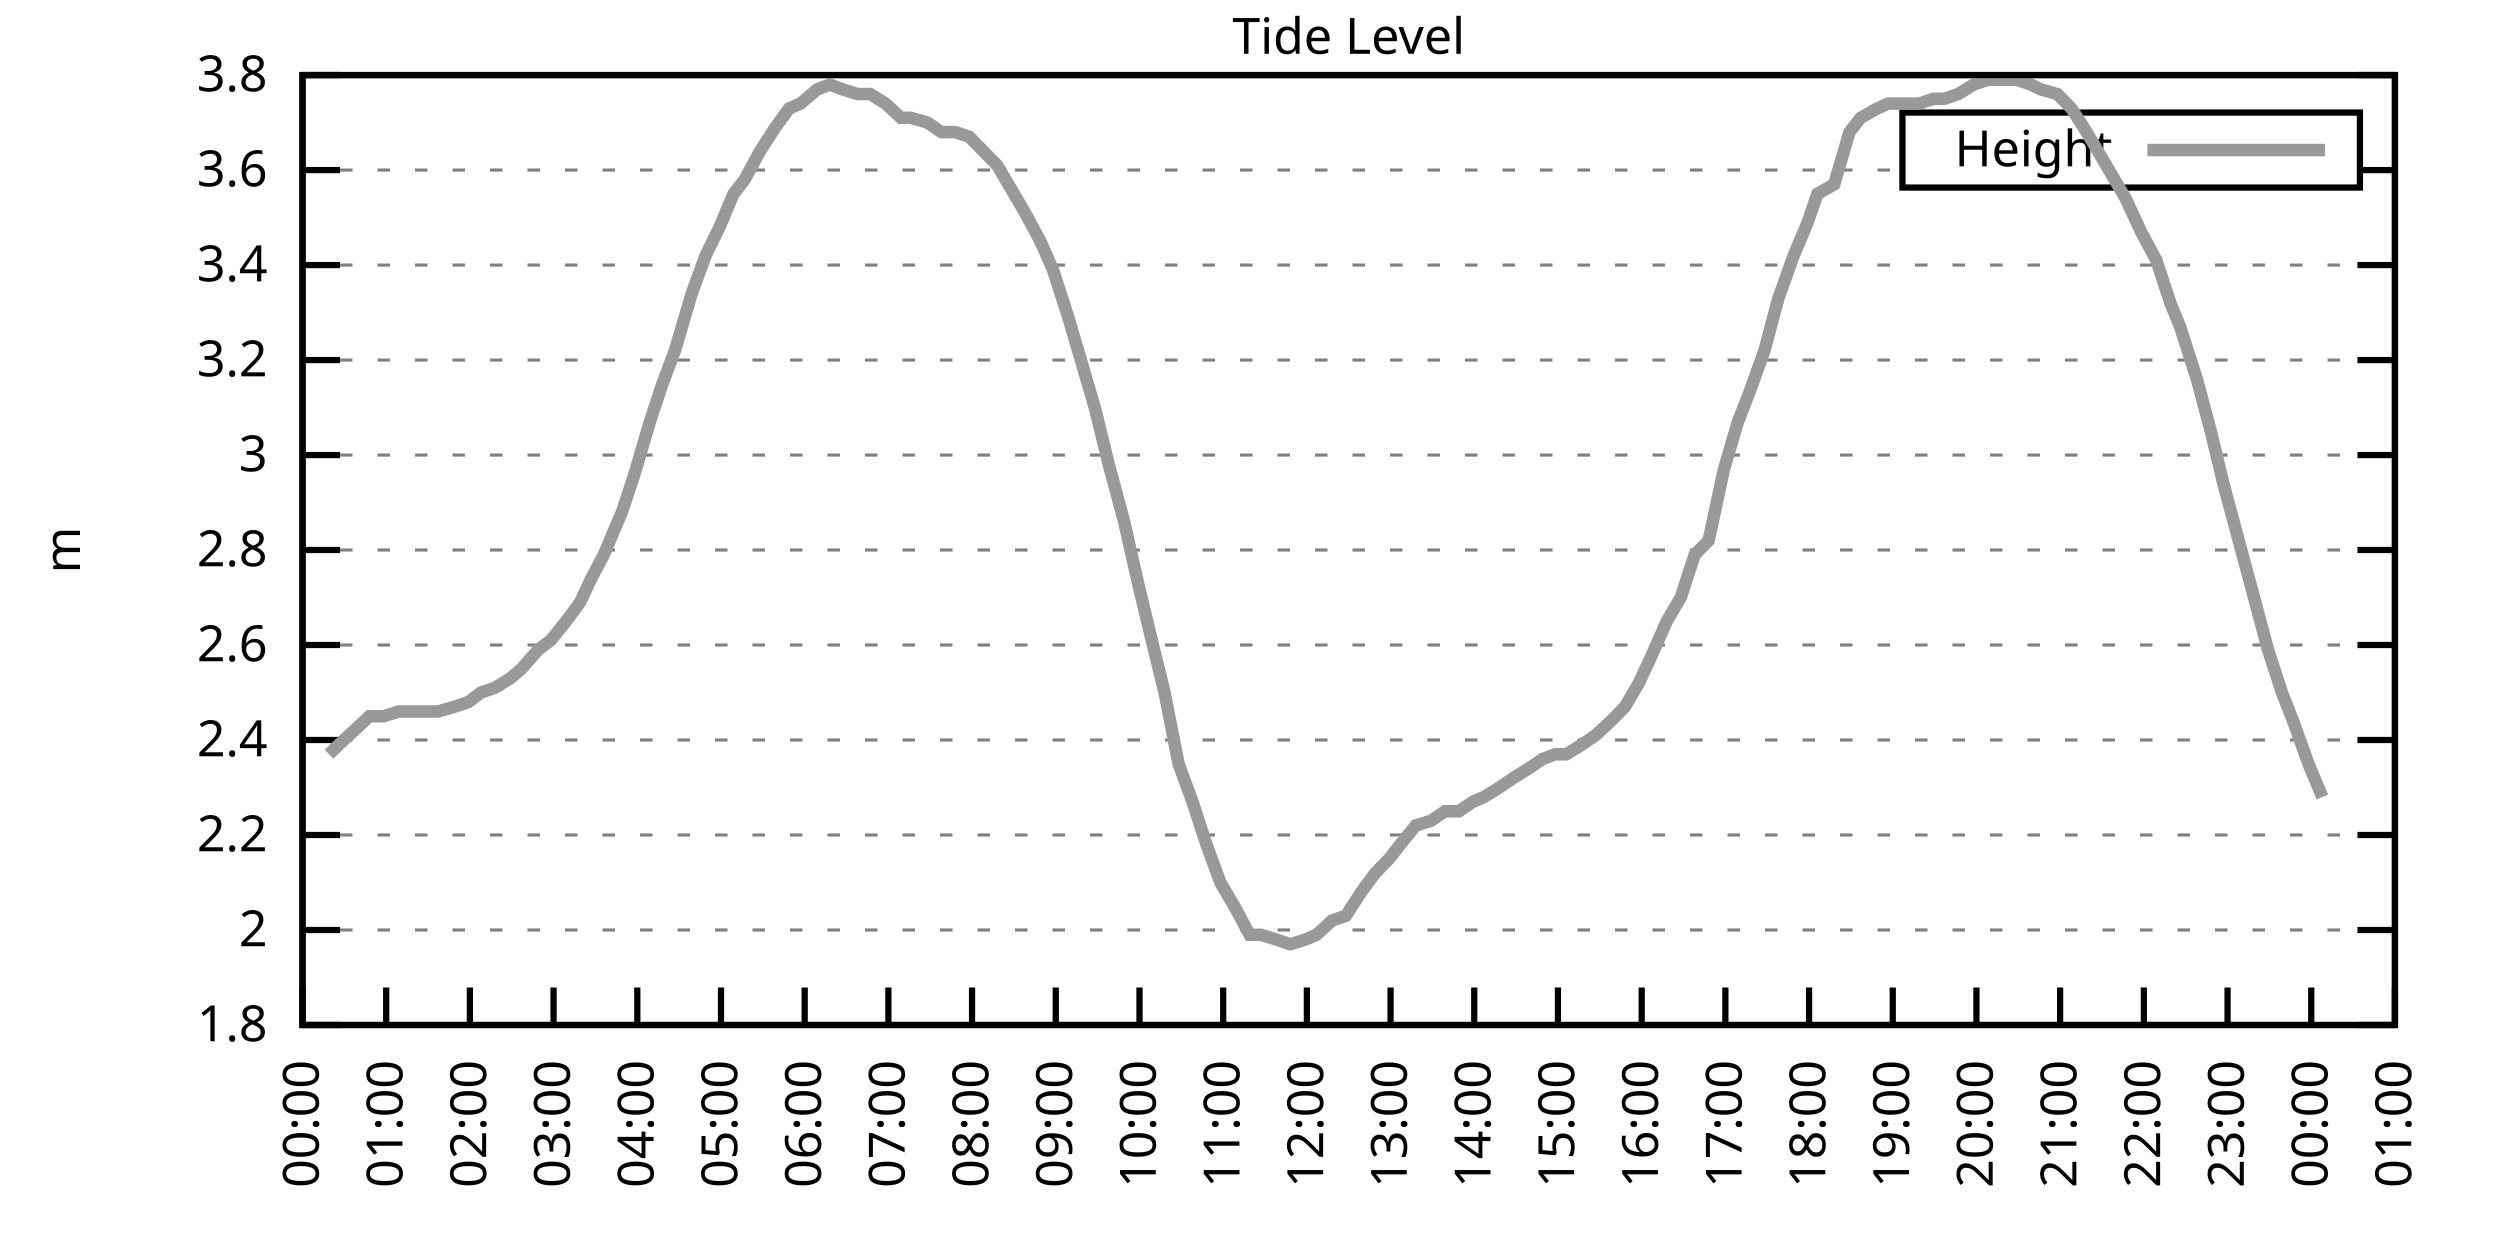
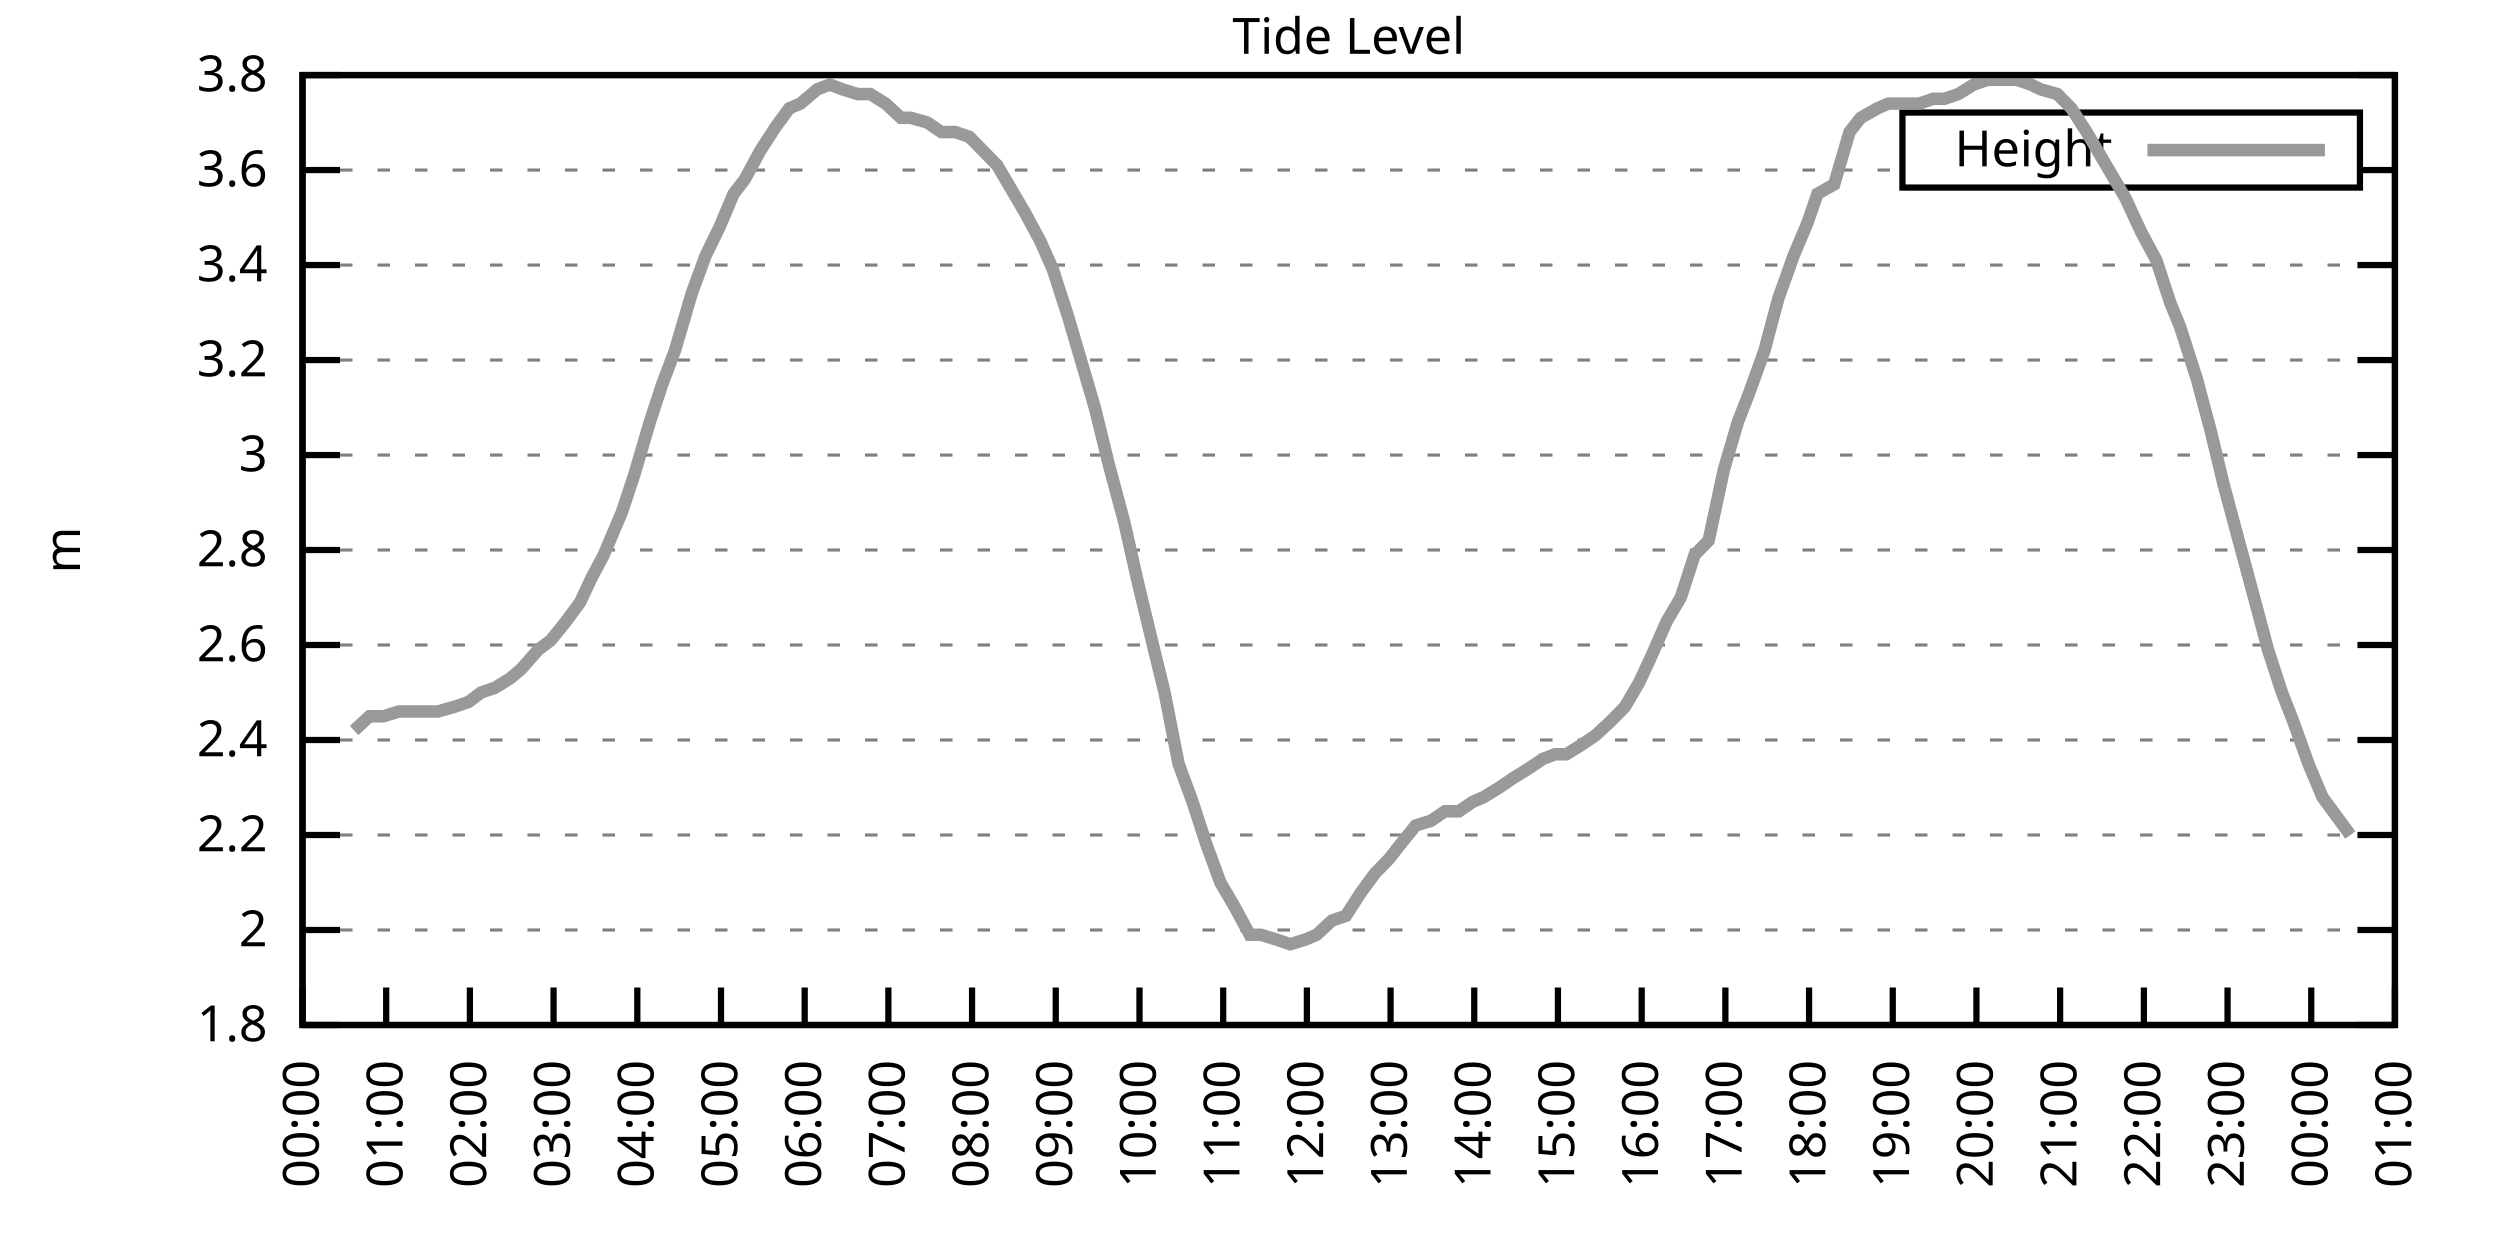
<svg xmlns="http://www.w3.org/2000/svg" xmlns:xlink="http://www.w3.org/1999/xlink" width="400" height="200" viewBox="0 0 400 200">
  <g id="gnuplot_canvas">
    <rect x="0" y="0" width="400" height="200" fill="none" />
    <defs>
      <circle id="gpDot" r="0.5" stroke-width="0.5" stroke="currentColor" />
      <path id="gpPt0" stroke-width="0.333" stroke="currentColor" d="M-1,0 h2 M0,-1 v2" />
      <path id="gpPt1" stroke-width="0.333" stroke="currentColor" d="M-1,-1 L1,1 M1,-1 L-1,1" />
      <path id="gpPt2" stroke-width="0.333" stroke="currentColor" d="M-1,0 L1,0 M0,-1 L0,1 M-1,-1 L1,1 M-1,1 L1,-1" />
      <rect id="gpPt3" stroke-width="0.333" stroke="currentColor" x="-1" y="-1" width="2" height="2" />
      <rect id="gpPt4" stroke-width="0.333" stroke="currentColor" fill="currentColor" x="-1" y="-1" width="2" height="2" />
      <circle id="gpPt5" stroke-width="0.333" stroke="currentColor" cx="0" cy="0" r="1" />
      <use xlink:href="#gpPt5" id="gpPt6" fill="currentColor" stroke="none" />
      <path id="gpPt7" stroke-width="0.333" stroke="currentColor" d="M0,-1.33 L-1.33,0.67 L1.33,0.67 z" />
      <use xlink:href="#gpPt7" id="gpPt8" fill="currentColor" stroke="none" />
      <use xlink:href="#gpPt7" id="gpPt9" stroke="currentColor" transform="rotate(180)" />
      <use xlink:href="#gpPt9" id="gpPt10" fill="currentColor" stroke="none" />
      <use xlink:href="#gpPt3" id="gpPt11" stroke="currentColor" transform="rotate(45)" />
      <use xlink:href="#gpPt11" id="gpPt12" fill="currentColor" stroke="none" />
      <path id="gpPt13" stroke-width="0.333" stroke="currentColor" d="M0,1.330 L1.265,0.411 L0.782,-1.067 L-0.782,-1.076 L-1.265,0.411 z" />
      <use xlink:href="#gpPt13" id="gpPt14" fill="currentColor" stroke="none" />
      <filter id="textbox" filterUnits="objectBoundingBox" x="0" y="0" height="1" width="1">
        <feFlood flood-color="white" flood-opacity="1" result="bgnd" />
        <feComposite in="SourceGraphic" in2="bgnd" operator="atop" />
      </filter>
      <filter id="greybox" filterUnits="objectBoundingBox" x="0" y="0" height="1" width="1">
        <feFlood flood-color="lightgrey" flood-opacity="1" result="grey" />
        <feComposite in="SourceGraphic" in2="grey" operator="atop" />
      </filter>
    </defs>
    <g fill="none" color="white" stroke="currentColor" stroke-width="1.00" stroke-linecap="butt" stroke-linejoin="miter">
</g>
    <g fill="none" color="black" stroke="currentColor" stroke-width="1.00" stroke-linecap="butt" stroke-linejoin="miter">
      <g stroke="none" shape-rendering="crispEdges">
        <polygon fill="rgb(255, 255, 255)" points="48.40,164.00 383.18,164.00 383.18,12.02 48.40,12.02 " />
      </g>
    </g>
    <g fill="none" color="black" stroke="currentColor" stroke-width="1.00" stroke-linecap="butt" stroke-linejoin="miter">
</g>
    <g fill="none" color="black" stroke="black" stroke-width="0.50" stroke-linecap="butt" stroke-linejoin="miter">
</g>
    <g fill="none" color="gray" stroke="currentColor" stroke-width="0.50" stroke-linecap="butt" stroke-linejoin="miter">
      <path stroke="gray" stroke-dasharray="2,4" class="gridline" d="M48.40,164.00 L383.19,164.00  " />
    </g>
    <g fill="none" color="gray" stroke="gray" stroke-width="1.00" stroke-linecap="butt" stroke-linejoin="miter">
</g>
    <g fill="none" color="black" stroke="currentColor" stroke-width="1.00" stroke-linecap="butt" stroke-linejoin="miter">
      <path stroke="black" d="M48.40,164.00 L54.40,164.00 M383.19,164.00 L377.19,164.00  " />
      <g transform="translate(42.80,166.60)" stroke="none" fill="black" font-family="Sans" font-size="8.00" text-anchor="end">
        <text>
          <tspan font-family="Sans"> 1.8</tspan>
        </text>
      </g>
    </g>
    <g fill="none" color="black" stroke="currentColor" stroke-width="1.00" stroke-linecap="butt" stroke-linejoin="miter">
</g>
    <g fill="none" color="black" stroke="black" stroke-width="0.50" stroke-linecap="butt" stroke-linejoin="miter">
</g>
    <g fill="none" color="gray" stroke="currentColor" stroke-width="0.50" stroke-linecap="butt" stroke-linejoin="miter">
      <path stroke="gray" stroke-dasharray="2,4" class="gridline" d="M48.40,148.80 L383.19,148.80  " />
    </g>
    <g fill="none" color="gray" stroke="gray" stroke-width="1.00" stroke-linecap="butt" stroke-linejoin="miter">
</g>
    <g fill="none" color="black" stroke="currentColor" stroke-width="1.00" stroke-linecap="butt" stroke-linejoin="miter">
      <path stroke="black" d="M48.40,148.80 L54.40,148.80 M383.19,148.80 L377.19,148.80  " />
      <g transform="translate(42.80,151.40)" stroke="none" fill="black" font-family="Sans" font-size="8.00" text-anchor="end">
        <text>
          <tspan font-family="Sans"> 2</tspan>
        </text>
      </g>
    </g>
    <g fill="none" color="black" stroke="currentColor" stroke-width="1.00" stroke-linecap="butt" stroke-linejoin="miter">
</g>
    <g fill="none" color="black" stroke="black" stroke-width="0.50" stroke-linecap="butt" stroke-linejoin="miter">
</g>
    <g fill="none" color="gray" stroke="currentColor" stroke-width="0.50" stroke-linecap="butt" stroke-linejoin="miter">
      <path stroke="gray" stroke-dasharray="2,4" class="gridline" d="M48.40,133.60 L383.19,133.60  " />
    </g>
    <g fill="none" color="gray" stroke="gray" stroke-width="1.00" stroke-linecap="butt" stroke-linejoin="miter">
</g>
    <g fill="none" color="black" stroke="currentColor" stroke-width="1.00" stroke-linecap="butt" stroke-linejoin="miter">
      <path stroke="black" d="M48.40,133.60 L54.40,133.60 M383.19,133.60 L377.19,133.60  " />
      <g transform="translate(42.80,136.20)" stroke="none" fill="black" font-family="Sans" font-size="8.00" text-anchor="end">
        <text>
          <tspan font-family="Sans"> 2.2</tspan>
        </text>
      </g>
    </g>
    <g fill="none" color="black" stroke="currentColor" stroke-width="1.00" stroke-linecap="butt" stroke-linejoin="miter">
</g>
    <g fill="none" color="black" stroke="black" stroke-width="0.50" stroke-linecap="butt" stroke-linejoin="miter">
</g>
    <g fill="none" color="gray" stroke="currentColor" stroke-width="0.50" stroke-linecap="butt" stroke-linejoin="miter">
      <path stroke="gray" stroke-dasharray="2,4" class="gridline" d="M48.40,118.40 L383.19,118.40  " />
    </g>
    <g fill="none" color="gray" stroke="gray" stroke-width="1.00" stroke-linecap="butt" stroke-linejoin="miter">
</g>
    <g fill="none" color="black" stroke="currentColor" stroke-width="1.00" stroke-linecap="butt" stroke-linejoin="miter">
      <path stroke="black" d="M48.40,118.40 L54.40,118.40 M383.19,118.40 L377.19,118.40  " />
      <g transform="translate(42.80,121.00)" stroke="none" fill="black" font-family="Sans" font-size="8.00" text-anchor="end">
        <text>
          <tspan font-family="Sans"> 2.4</tspan>
        </text>
      </g>
    </g>
    <g fill="none" color="black" stroke="currentColor" stroke-width="1.00" stroke-linecap="butt" stroke-linejoin="miter">
</g>
    <g fill="none" color="black" stroke="black" stroke-width="0.50" stroke-linecap="butt" stroke-linejoin="miter">
</g>
    <g fill="none" color="gray" stroke="currentColor" stroke-width="0.50" stroke-linecap="butt" stroke-linejoin="miter">
      <path stroke="gray" stroke-dasharray="2,4" class="gridline" d="M48.40,103.20 L383.19,103.20  " />
    </g>
    <g fill="none" color="gray" stroke="gray" stroke-width="1.00" stroke-linecap="butt" stroke-linejoin="miter">
</g>
    <g fill="none" color="black" stroke="currentColor" stroke-width="1.00" stroke-linecap="butt" stroke-linejoin="miter">
      <path stroke="black" d="M48.40,103.20 L54.40,103.20 M383.19,103.20 L377.19,103.20  " />
      <g transform="translate(42.80,105.80)" stroke="none" fill="black" font-family="Sans" font-size="8.00" text-anchor="end">
        <text>
          <tspan font-family="Sans"> 2.6</tspan>
        </text>
      </g>
    </g>
    <g fill="none" color="black" stroke="currentColor" stroke-width="1.00" stroke-linecap="butt" stroke-linejoin="miter">
</g>
    <g fill="none" color="black" stroke="black" stroke-width="0.50" stroke-linecap="butt" stroke-linejoin="miter">
</g>
    <g fill="none" color="gray" stroke="currentColor" stroke-width="0.50" stroke-linecap="butt" stroke-linejoin="miter">
      <path stroke="gray" stroke-dasharray="2,4" class="gridline" d="M48.40,88.00 L383.19,88.00  " />
    </g>
    <g fill="none" color="gray" stroke="gray" stroke-width="1.00" stroke-linecap="butt" stroke-linejoin="miter">
</g>
    <g fill="none" color="black" stroke="currentColor" stroke-width="1.00" stroke-linecap="butt" stroke-linejoin="miter">
      <path stroke="black" d="M48.40,88.00 L54.40,88.00 M383.19,88.00 L377.19,88.00  " />
      <g transform="translate(42.80,90.60)" stroke="none" fill="black" font-family="Sans" font-size="8.00" text-anchor="end">
        <text>
          <tspan font-family="Sans"> 2.8</tspan>
        </text>
      </g>
    </g>
    <g fill="none" color="black" stroke="currentColor" stroke-width="1.00" stroke-linecap="butt" stroke-linejoin="miter">
</g>
    <g fill="none" color="black" stroke="black" stroke-width="0.50" stroke-linecap="butt" stroke-linejoin="miter">
</g>
    <g fill="none" color="gray" stroke="currentColor" stroke-width="0.50" stroke-linecap="butt" stroke-linejoin="miter">
      <path stroke="gray" stroke-dasharray="2,4" class="gridline" d="M48.40,72.81 L383.19,72.81  " />
    </g>
    <g fill="none" color="gray" stroke="gray" stroke-width="1.00" stroke-linecap="butt" stroke-linejoin="miter">
</g>
    <g fill="none" color="black" stroke="currentColor" stroke-width="1.00" stroke-linecap="butt" stroke-linejoin="miter">
      <path stroke="black" d="M48.40,72.81 L54.40,72.81 M383.19,72.81 L377.19,72.81  " />
      <g transform="translate(42.80,75.41)" stroke="none" fill="black" font-family="Sans" font-size="8.00" text-anchor="end">
        <text>
          <tspan font-family="Sans"> 3</tspan>
        </text>
      </g>
    </g>
    <g fill="none" color="black" stroke="currentColor" stroke-width="1.00" stroke-linecap="butt" stroke-linejoin="miter">
</g>
    <g fill="none" color="black" stroke="black" stroke-width="0.50" stroke-linecap="butt" stroke-linejoin="miter">
</g>
    <g fill="none" color="gray" stroke="currentColor" stroke-width="0.50" stroke-linecap="butt" stroke-linejoin="miter">
      <path stroke="gray" stroke-dasharray="2,4" class="gridline" d="M48.40,57.61 L383.19,57.61  " />
    </g>
    <g fill="none" color="gray" stroke="gray" stroke-width="1.00" stroke-linecap="butt" stroke-linejoin="miter">
</g>
    <g fill="none" color="black" stroke="currentColor" stroke-width="1.00" stroke-linecap="butt" stroke-linejoin="miter">
      <path stroke="black" d="M48.40,57.61 L54.40,57.61 M383.19,57.61 L377.19,57.61  " />
      <g transform="translate(42.80,60.21)" stroke="none" fill="black" font-family="Sans" font-size="8.00" text-anchor="end">
        <text>
          <tspan font-family="Sans"> 3.2</tspan>
        </text>
      </g>
    </g>
    <g fill="none" color="black" stroke="currentColor" stroke-width="1.00" stroke-linecap="butt" stroke-linejoin="miter">
</g>
    <g fill="none" color="black" stroke="black" stroke-width="0.50" stroke-linecap="butt" stroke-linejoin="miter">
</g>
    <g fill="none" color="gray" stroke="currentColor" stroke-width="0.50" stroke-linecap="butt" stroke-linejoin="miter">
      <path stroke="gray" stroke-dasharray="2,4" class="gridline" d="M48.40,42.41 L383.19,42.41  " />
    </g>
    <g fill="none" color="gray" stroke="gray" stroke-width="1.00" stroke-linecap="butt" stroke-linejoin="miter">
</g>
    <g fill="none" color="black" stroke="currentColor" stroke-width="1.00" stroke-linecap="butt" stroke-linejoin="miter">
      <path stroke="black" d="M48.40,42.41 L54.40,42.41 M383.19,42.41 L377.19,42.41  " />
      <g transform="translate(42.80,45.01)" stroke="none" fill="black" font-family="Sans" font-size="8.00" text-anchor="end">
        <text>
          <tspan font-family="Sans"> 3.4</tspan>
        </text>
      </g>
    </g>
    <g fill="none" color="black" stroke="currentColor" stroke-width="1.00" stroke-linecap="butt" stroke-linejoin="miter">
</g>
    <g fill="none" color="black" stroke="black" stroke-width="0.50" stroke-linecap="butt" stroke-linejoin="miter">
</g>
    <g fill="none" color="gray" stroke="currentColor" stroke-width="0.50" stroke-linecap="butt" stroke-linejoin="miter">
      <path stroke="gray" stroke-dasharray="2,4" class="gridline" d="M48.40,27.21 L304.39,27.21 M377.59,27.21 L383.19,27.21  " />
    </g>
    <g fill="none" color="gray" stroke="gray" stroke-width="1.00" stroke-linecap="butt" stroke-linejoin="miter">
</g>
    <g fill="none" color="black" stroke="currentColor" stroke-width="1.00" stroke-linecap="butt" stroke-linejoin="miter">
      <path stroke="black" d="M48.40,27.21 L54.40,27.21 M383.19,27.21 L377.19,27.21  " />
      <g transform="translate(42.80,29.81)" stroke="none" fill="black" font-family="Sans" font-size="8.00" text-anchor="end">
        <text>
          <tspan font-family="Sans"> 3.6</tspan>
        </text>
      </g>
    </g>
    <g fill="none" color="black" stroke="currentColor" stroke-width="1.00" stroke-linecap="butt" stroke-linejoin="miter">
</g>
    <g fill="none" color="black" stroke="black" stroke-width="0.50" stroke-linecap="butt" stroke-linejoin="miter">
</g>
    <g fill="none" color="gray" stroke="currentColor" stroke-width="0.50" stroke-linecap="butt" stroke-linejoin="miter">
      <path stroke="gray" stroke-dasharray="2,4" class="gridline" d="M48.40,12.01 L383.19,12.01  " />
    </g>
    <g fill="none" color="gray" stroke="gray" stroke-width="1.00" stroke-linecap="butt" stroke-linejoin="miter">
</g>
    <g fill="none" color="black" stroke="currentColor" stroke-width="1.00" stroke-linecap="butt" stroke-linejoin="miter">
      <path stroke="black" d="M48.40,12.01 L54.40,12.01 M383.19,12.01 L377.19,12.01  " />
      <g transform="translate(42.80,14.61)" stroke="none" fill="black" font-family="Sans" font-size="8.00" text-anchor="end">
        <text>
          <tspan font-family="Sans"> 3.8</tspan>
        </text>
      </g>
    </g>
    <g fill="none" color="black" stroke="currentColor" stroke-width="1.00" stroke-linecap="butt" stroke-linejoin="miter">
      <path stroke="black" d="M48.40,164.00 L48.40,158.00  " />
      <g transform="translate(51.00,169.60) rotate(270.00)" stroke="none" fill="black" font-family="Sans" font-size="8.00" text-anchor="end">
        <text>
          <tspan font-family="Sans">00:00</tspan>
        </text>
      </g>
    </g>
    <g fill="none" color="black" stroke="currentColor" stroke-width="1.00" stroke-linecap="butt" stroke-linejoin="miter">
      <path stroke="black" d="M61.79,164.00 L61.79,158.00  " />
      <g transform="translate(64.39,169.60) rotate(270.00)" stroke="none" fill="black" font-family="Sans" font-size="8.00" text-anchor="end">
        <text>
          <tspan font-family="Sans">01:00</tspan>
        </text>
      </g>
    </g>
    <g fill="none" color="black" stroke="currentColor" stroke-width="1.00" stroke-linecap="butt" stroke-linejoin="miter">
      <path stroke="black" d="M75.18,164.00 L75.18,158.00  " />
      <g transform="translate(77.78,169.60) rotate(270.00)" stroke="none" fill="black" font-family="Sans" font-size="8.00" text-anchor="end">
        <text>
          <tspan font-family="Sans">02:00</tspan>
        </text>
      </g>
    </g>
    <g fill="none" color="black" stroke="currentColor" stroke-width="1.00" stroke-linecap="butt" stroke-linejoin="miter">
      <path stroke="black" d="M88.57,164.00 L88.57,158.00  " />
      <g transform="translate(91.17,169.60) rotate(270.00)" stroke="none" fill="black" font-family="Sans" font-size="8.00" text-anchor="end">
        <text>
          <tspan font-family="Sans">03:00</tspan>
        </text>
      </g>
    </g>
    <g fill="none" color="black" stroke="currentColor" stroke-width="1.00" stroke-linecap="butt" stroke-linejoin="miter">
      <path stroke="black" d="M101.97,164.00 L101.97,158.00  " />
      <g transform="translate(104.57,169.60) rotate(270.00)" stroke="none" fill="black" font-family="Sans" font-size="8.00" text-anchor="end">
        <text>
          <tspan font-family="Sans">04:00</tspan>
        </text>
      </g>
    </g>
    <g fill="none" color="black" stroke="currentColor" stroke-width="1.00" stroke-linecap="butt" stroke-linejoin="miter">
      <path stroke="black" d="M115.36,164.00 L115.36,158.00  " />
      <g transform="translate(117.96,169.60) rotate(270.00)" stroke="none" fill="black" font-family="Sans" font-size="8.00" text-anchor="end">
        <text>
          <tspan font-family="Sans">05:00</tspan>
        </text>
      </g>
    </g>
    <g fill="none" color="black" stroke="currentColor" stroke-width="1.00" stroke-linecap="butt" stroke-linejoin="miter">
      <path stroke="black" d="M128.75,164.00 L128.75,158.00  " />
      <g transform="translate(131.35,169.60) rotate(270.00)" stroke="none" fill="black" font-family="Sans" font-size="8.00" text-anchor="end">
        <text>
          <tspan font-family="Sans">06:00</tspan>
        </text>
      </g>
    </g>
    <g fill="none" color="black" stroke="currentColor" stroke-width="1.00" stroke-linecap="butt" stroke-linejoin="miter">
      <path stroke="black" d="M142.14,164.00 L142.14,158.00  " />
      <g transform="translate(144.74,169.60) rotate(270.00)" stroke="none" fill="black" font-family="Sans" font-size="8.00" text-anchor="end">
        <text>
          <tspan font-family="Sans">07:00</tspan>
        </text>
      </g>
    </g>
    <g fill="none" color="black" stroke="currentColor" stroke-width="1.00" stroke-linecap="butt" stroke-linejoin="miter">
      <path stroke="black" d="M155.53,164.00 L155.53,158.00  " />
      <g transform="translate(158.13,169.60) rotate(270.00)" stroke="none" fill="black" font-family="Sans" font-size="8.00" text-anchor="end">
        <text>
          <tspan font-family="Sans">08:00</tspan>
        </text>
      </g>
    </g>
    <g fill="none" color="black" stroke="currentColor" stroke-width="1.00" stroke-linecap="butt" stroke-linejoin="miter">
      <path stroke="black" d="M168.92,164.00 L168.92,158.00  " />
      <g transform="translate(171.52,169.60) rotate(270.00)" stroke="none" fill="black" font-family="Sans" font-size="8.00" text-anchor="end">
        <text>
          <tspan font-family="Sans">09:00</tspan>
        </text>
      </g>
    </g>
    <g fill="none" color="black" stroke="currentColor" stroke-width="1.00" stroke-linecap="butt" stroke-linejoin="miter">
      <path stroke="black" d="M182.32,164.00 L182.32,158.00  " />
      <g transform="translate(184.92,169.60) rotate(270.00)" stroke="none" fill="black" font-family="Sans" font-size="8.00" text-anchor="end">
        <text>
          <tspan font-family="Sans">10:00</tspan>
        </text>
      </g>
    </g>
    <g fill="none" color="black" stroke="currentColor" stroke-width="1.00" stroke-linecap="butt" stroke-linejoin="miter">
      <path stroke="black" d="M195.71,164.00 L195.71,158.00  " />
      <g transform="translate(198.31,169.60) rotate(270.00)" stroke="none" fill="black" font-family="Sans" font-size="8.00" text-anchor="end">
        <text>
          <tspan font-family="Sans">11:00</tspan>
        </text>
      </g>
    </g>
    <g fill="none" color="black" stroke="currentColor" stroke-width="1.00" stroke-linecap="butt" stroke-linejoin="miter">
      <path stroke="black" d="M209.10,164.00 L209.10,158.00  " />
      <g transform="translate(211.70,169.60) rotate(270.00)" stroke="none" fill="black" font-family="Sans" font-size="8.00" text-anchor="end">
        <text>
          <tspan font-family="Sans">12:00</tspan>
        </text>
      </g>
    </g>
    <g fill="none" color="black" stroke="currentColor" stroke-width="1.00" stroke-linecap="butt" stroke-linejoin="miter">
      <path stroke="black" d="M222.49,164.00 L222.49,158.00  " />
      <g transform="translate(225.09,169.60) rotate(270.00)" stroke="none" fill="black" font-family="Sans" font-size="8.00" text-anchor="end">
        <text>
          <tspan font-family="Sans">13:00</tspan>
        </text>
      </g>
    </g>
    <g fill="none" color="black" stroke="currentColor" stroke-width="1.00" stroke-linecap="butt" stroke-linejoin="miter">
      <path stroke="black" d="M235.88,164.00 L235.88,158.00  " />
      <g transform="translate(238.48,169.60) rotate(270.00)" stroke="none" fill="black" font-family="Sans" font-size="8.00" text-anchor="end">
        <text>
          <tspan font-family="Sans">14:00</tspan>
        </text>
      </g>
    </g>
    <g fill="none" color="black" stroke="currentColor" stroke-width="1.00" stroke-linecap="butt" stroke-linejoin="miter">
      <path stroke="black" d="M249.27,164.00 L249.27,158.00  " />
      <g transform="translate(251.87,169.60) rotate(270.00)" stroke="none" fill="black" font-family="Sans" font-size="8.00" text-anchor="end">
        <text>
          <tspan font-family="Sans">15:00</tspan>
        </text>
      </g>
    </g>
    <g fill="none" color="black" stroke="currentColor" stroke-width="1.00" stroke-linecap="butt" stroke-linejoin="miter">
      <path stroke="black" d="M262.67,164.00 L262.67,158.00  " />
      <g transform="translate(265.27,169.60) rotate(270.00)" stroke="none" fill="black" font-family="Sans" font-size="8.00" text-anchor="end">
        <text>
          <tspan font-family="Sans">16:00</tspan>
        </text>
      </g>
    </g>
    <g fill="none" color="black" stroke="currentColor" stroke-width="1.00" stroke-linecap="butt" stroke-linejoin="miter">
      <path stroke="black" d="M276.06,164.00 L276.06,158.00  " />
      <g transform="translate(278.66,169.60) rotate(270.00)" stroke="none" fill="black" font-family="Sans" font-size="8.00" text-anchor="end">
        <text>
          <tspan font-family="Sans">17:00</tspan>
        </text>
      </g>
    </g>
    <g fill="none" color="black" stroke="currentColor" stroke-width="1.00" stroke-linecap="butt" stroke-linejoin="miter">
      <path stroke="black" d="M289.45,164.00 L289.45,158.00  " />
      <g transform="translate(292.05,169.60) rotate(270.00)" stroke="none" fill="black" font-family="Sans" font-size="8.00" text-anchor="end">
        <text>
          <tspan font-family="Sans">18:00</tspan>
        </text>
      </g>
    </g>
    <g fill="none" color="black" stroke="currentColor" stroke-width="1.00" stroke-linecap="butt" stroke-linejoin="miter">
      <path stroke="black" d="M302.84,164.00 L302.84,158.00  " />
      <g transform="translate(305.44,169.60) rotate(270.00)" stroke="none" fill="black" font-family="Sans" font-size="8.00" text-anchor="end">
        <text>
          <tspan font-family="Sans">19:00</tspan>
        </text>
      </g>
    </g>
    <g fill="none" color="black" stroke="currentColor" stroke-width="1.00" stroke-linecap="butt" stroke-linejoin="miter">
      <path stroke="black" d="M316.23,164.00 L316.23,158.00  " />
      <g transform="translate(318.83,169.60) rotate(270.00)" stroke="none" fill="black" font-family="Sans" font-size="8.00" text-anchor="end">
        <text>
          <tspan font-family="Sans">20:00</tspan>
        </text>
      </g>
    </g>
    <g fill="none" color="black" stroke="currentColor" stroke-width="1.00" stroke-linecap="butt" stroke-linejoin="miter">
      <path stroke="black" d="M329.62,164.00 L329.62,158.00  " />
      <g transform="translate(332.22,169.60) rotate(270.00)" stroke="none" fill="black" font-family="Sans" font-size="8.00" text-anchor="end">
        <text>
          <tspan font-family="Sans">21:00</tspan>
        </text>
      </g>
    </g>
    <g fill="none" color="black" stroke="currentColor" stroke-width="1.00" stroke-linecap="butt" stroke-linejoin="miter">
      <path stroke="black" d="M343.02,164.00 L343.02,158.00  " />
      <g transform="translate(345.62,169.60) rotate(270.00)" stroke="none" fill="black" font-family="Sans" font-size="8.00" text-anchor="end">
        <text>
          <tspan font-family="Sans">22:00</tspan>
        </text>
      </g>
    </g>
    <g fill="none" color="black" stroke="currentColor" stroke-width="1.00" stroke-linecap="butt" stroke-linejoin="miter">
      <path stroke="black" d="M356.41,164.00 L356.41,158.00  " />
      <g transform="translate(359.01,169.60) rotate(270.00)" stroke="none" fill="black" font-family="Sans" font-size="8.00" text-anchor="end">
        <text>
          <tspan font-family="Sans">23:00</tspan>
        </text>
      </g>
    </g>
    <g fill="none" color="black" stroke="currentColor" stroke-width="1.00" stroke-linecap="butt" stroke-linejoin="miter">
      <path stroke="black" d="M369.80,164.00 L369.80,158.00  " />
      <g transform="translate(372.40,169.60) rotate(270.00)" stroke="none" fill="black" font-family="Sans" font-size="8.00" text-anchor="end">
        <text>
          <tspan font-family="Sans">00:00</tspan>
        </text>
      </g>
    </g>
    <g fill="none" color="black" stroke="currentColor" stroke-width="1.00" stroke-linecap="butt" stroke-linejoin="miter">
      <path stroke="black" d="M383.19,164.00 L383.19,158.00  " />
      <g transform="translate(385.79,169.60) rotate(270.00)" stroke="none" fill="black" font-family="Sans" font-size="8.00" text-anchor="end">
        <text>
          <tspan font-family="Sans">01:00</tspan>
        </text>
      </g>
    </g>
    <g fill="none" color="black" stroke="currentColor" stroke-width="1.00" stroke-linecap="butt" stroke-linejoin="miter">
</g>
    <g fill="none" color="black" stroke="currentColor" stroke-width="1.00" stroke-linecap="butt" stroke-linejoin="miter">
      <path stroke="black" d="M48.40,12.01 L48.40,164.00 L383.19,164.00 L383.19,12.01 L48.40,12.01 Z  " />
    </g>
    <g fill="none" color="black" stroke="currentColor" stroke-width="1.00" stroke-linecap="butt" stroke-linejoin="miter">
</g>
    <g fill="none" color="black" stroke="currentColor" stroke-width="1.00" stroke-linecap="butt" stroke-linejoin="miter">
      <path stroke="black" d="M304.39,30.01 L304.39,18.01 L377.59,18.01 L377.59,30.01 L304.39,30.01 Z  " />
    </g>
    <g id="Tide_level_plot_1">
      <g fill="none" color="white" stroke="black" stroke-width="2.00" stroke-linecap="butt" stroke-linejoin="miter">
</g>
      <g fill="none" color="black" stroke="currentColor" stroke-width="2.00" stroke-linecap="butt" stroke-linejoin="miter">
        <g transform="translate(337.99,26.61)" stroke="none" fill="black" font-family="Sans" font-size="8.00" text-anchor="end">
          <text>
            <tspan font-family="Sans">Height</tspan>
          </text>
        </g>
      </g>
      <g fill="none" color="black" stroke="currentColor" stroke-width="2.00" stroke-linecap="butt" stroke-linejoin="miter">
-         <path stroke="rgb(153, 153, 153)" d="M343.59,24.01 L371.99,24.01 M52.64,120.68 L54.20,119.16 L56.66,116.88 L59.11,114.60 L61.35,114.60 L63.80,113.84   L66.03,113.84 L67.59,113.84 L70.05,113.84 L72.73,113.08 L74.96,112.32 L76.97,110.80 L79.20,110.04 L81.66,108.52   L83.44,107.00 L86.12,103.96 L88.13,102.44 L90.58,99.40 L92.82,96.36 L94.60,92.56 L96.61,88.76 L99.51,81.93   L101.52,75.85 L103.98,67.49 L105.98,61.41 L107.99,56.09 L110.67,46.97 L112.90,40.89 L115.13,36.33 L117.37,31.01   L119.15,28.73 L121.61,24.17 L124.06,20.37 L126.29,17.33 L128.08,16.57 L130.76,14.29 L132.77,13.53 L134.78,14.29   L137.23,15.05 L139.24,15.05 L141.69,16.57 L144.15,18.85 L145.71,18.85 L148.39,19.61 L150.62,21.13 L152.85,21.13   L155.09,21.89 L157.32,24.17 L159.55,26.45 L161.34,29.49 L164.01,34.05 L166.47,38.61 L168.48,43.17 L170.93,50.77   L172.94,57.61 L175.17,65.21 L177.41,74.33 L179.86,83.45 L182.09,93.32 L184.10,101.68 L186.33,110.80 L188.57,122.20   L190.80,128.28 L193.03,135.12 L195.26,141.20 L197.49,145.00 L199.95,149.56 L201.73,149.56 L204.19,150.32 L206.42,151.08   L208.88,150.32 L210.66,149.56 L213.12,147.28 L215.35,146.52 L217.80,142.72 L220.04,139.68 L222.27,137.40 L224.05,135.12   L226.51,132.08 L228.96,131.32 L231.20,129.80 L233.43,129.80 L235.66,128.28 L237.44,127.52 L239.90,126.00 L242.13,124.48   L244.59,122.96 L246.82,121.44 L248.83,120.68 L250.61,120.68 L253.07,119.16 L255.30,117.64 L257.76,115.36 L259.99,113.08   L262.22,109.28 L264.00,105.48 L266.68,99.40 L268.92,95.60 L271.15,88.76 L273.38,86.49 L275.83,75.09 L278.07,67.49   L279.85,62.93 L282.31,56.09 L284.54,47.73 L286.99,40.89 L289.23,35.57 L290.79,31.01 L293.47,29.49 L295.92,21.13   L297.71,18.85 L300.39,17.33 L302.17,16.57 L304.63,16.57 L307.08,16.57 L309.31,15.81 L311.10,15.81 L313.33,15.05   L315.79,13.53 L318.02,12.77 L320.03,12.77 L322.70,12.77 L324.94,13.53 L326.50,14.29 L329.18,15.05 L331.41,17.33   L333.86,21.13 L336.10,24.93 L338.33,28.73 L340.11,31.77 L342.57,37.09 L345.02,41.65 L347.26,48.49 L348.82,52.29   L351.50,60.65 L353.73,69.01 L355.74,77.37 L358.19,86.49 L360.65,95.60 L362.88,103.96 L365.11,110.80 L366.90,115.36   L369.35,122.20 L371.58,127.52  " />
+         <path stroke="rgb(153, 153, 153)" d="M343.59,24.01 L371.99,24.01 M56.66,116.88 L59.11,114.60 L61.35,114.60 L63.80,113.84 L66.03,113.84 L67.59,113.84   L70.05,113.84 L72.73,113.08 L74.96,112.32 L76.97,110.80 L79.20,110.04 L81.66,108.52 L83.44,107.00 L86.12,103.96   L88.13,102.44 L90.58,99.40 L92.82,96.36 L94.60,92.56 L96.61,88.76 L99.51,81.93 L101.52,75.85 L103.98,67.49   L105.98,61.41 L107.99,56.09 L110.67,46.97 L112.90,40.89 L115.13,36.33 L117.37,31.01 L119.15,28.73 L121.61,24.17   L124.06,20.37 L126.29,17.33 L128.08,16.57 L130.76,14.29 L132.77,13.53 L134.78,14.29 L137.23,15.05 L139.24,15.05   L141.69,16.57 L144.15,18.85 L145.71,18.85 L148.39,19.61 L150.62,21.13 L152.85,21.13 L155.09,21.89 L157.32,24.17   L159.55,26.45 L161.34,29.49 L164.01,34.05 L166.47,38.61 L168.48,43.17 L170.93,50.77 L172.94,57.61 L175.17,65.21   L177.41,74.33 L179.86,83.45 L182.09,93.32 L184.10,101.68 L186.33,110.80 L188.57,122.20 L190.80,128.28 L193.03,135.12   L195.26,141.20 L197.49,145.00 L199.95,149.56 L201.73,149.56 L204.19,150.32 L206.42,151.08 L208.88,150.32 L210.66,149.56   L213.12,147.28 L215.35,146.52 L217.80,142.72 L220.04,139.68 L222.27,137.40 L224.05,135.12 L226.51,132.08 L228.96,131.32   L231.20,129.80 L233.43,129.80 L235.66,128.28 L237.44,127.52 L239.90,126.00 L242.13,124.48 L244.59,122.96 L246.82,121.44   L248.83,120.68 L250.61,120.68 L253.07,119.16 L255.30,117.64 L257.76,115.36 L259.99,113.08 L262.22,109.28 L264.00,105.48   L266.68,99.40 L268.92,95.60 L271.15,88.76 L273.38,86.49 L275.83,75.09 L278.07,67.49 L279.85,62.93 L282.31,56.09   L284.54,47.73 L286.99,40.89 L289.23,35.57 L290.79,31.01 L293.47,29.49 L295.92,21.13 L297.71,18.85 L300.39,17.33   L302.17,16.57 L304.63,16.57 L307.08,16.57 L309.31,15.81 L311.10,15.81 L313.33,15.05 L315.79,13.53 L318.02,12.77   L320.03,12.77 L322.70,12.77 L324.94,13.53 L326.50,14.29 L329.18,15.05 L331.41,17.33 L333.86,21.13 L336.10,24.93   L338.33,28.73 L340.11,31.77 L342.57,37.09 L345.02,41.65 L347.26,48.49 L348.82,52.29 L351.50,60.65 L353.73,69.01   L355.74,77.37 L358.19,86.49 L360.65,95.60 L362.88,103.96 L365.11,110.80 L366.90,115.36 L369.35,122.20 L371.58,127.52   L373.82,130.56 L376.05,133.60  " />
      </g>
    </g>
    <g fill="none" color="black" stroke="currentColor" stroke-width="2.00" stroke-linecap="butt" stroke-linejoin="miter">
</g>
    <g fill="none" color="black" stroke="black" stroke-width="1.00" stroke-linecap="butt" stroke-linejoin="miter">
</g>
    <g fill="none" color="black" stroke="currentColor" stroke-width="1.00" stroke-linecap="butt" stroke-linejoin="miter">
      <path stroke="black" d="M48.40,12.01 L48.40,164.00 L383.19,164.00 L383.19,12.01 L48.40,12.01 Z  " />
      <g transform="translate(12.80,88.01) rotate(270.00)" stroke="none" fill="black" font-family="Sans" font-size="8.00" text-anchor="middle">
        <text>
          <tspan font-family="Sans">m</tspan>
        </text>
      </g>
    </g>
    <g fill="none" color="black" stroke="currentColor" stroke-width="1.00" stroke-linecap="butt" stroke-linejoin="miter">
</g>
    <g fill="none" color="black" stroke="currentColor" stroke-width="1.00" stroke-linecap="butt" stroke-linejoin="miter">
      <g transform="translate(215.79,8.61)" stroke="none" fill="black" font-family="Sans" font-size="8.00" text-anchor="middle">
        <text>
          <tspan font-family="Sans">Tide Level</tspan>
        </text>
      </g>
    </g>
    <g fill="none" color="black" stroke="currentColor" stroke-width="1.00" stroke-linecap="butt" stroke-linejoin="miter">
</g>
  </g>
</svg>
